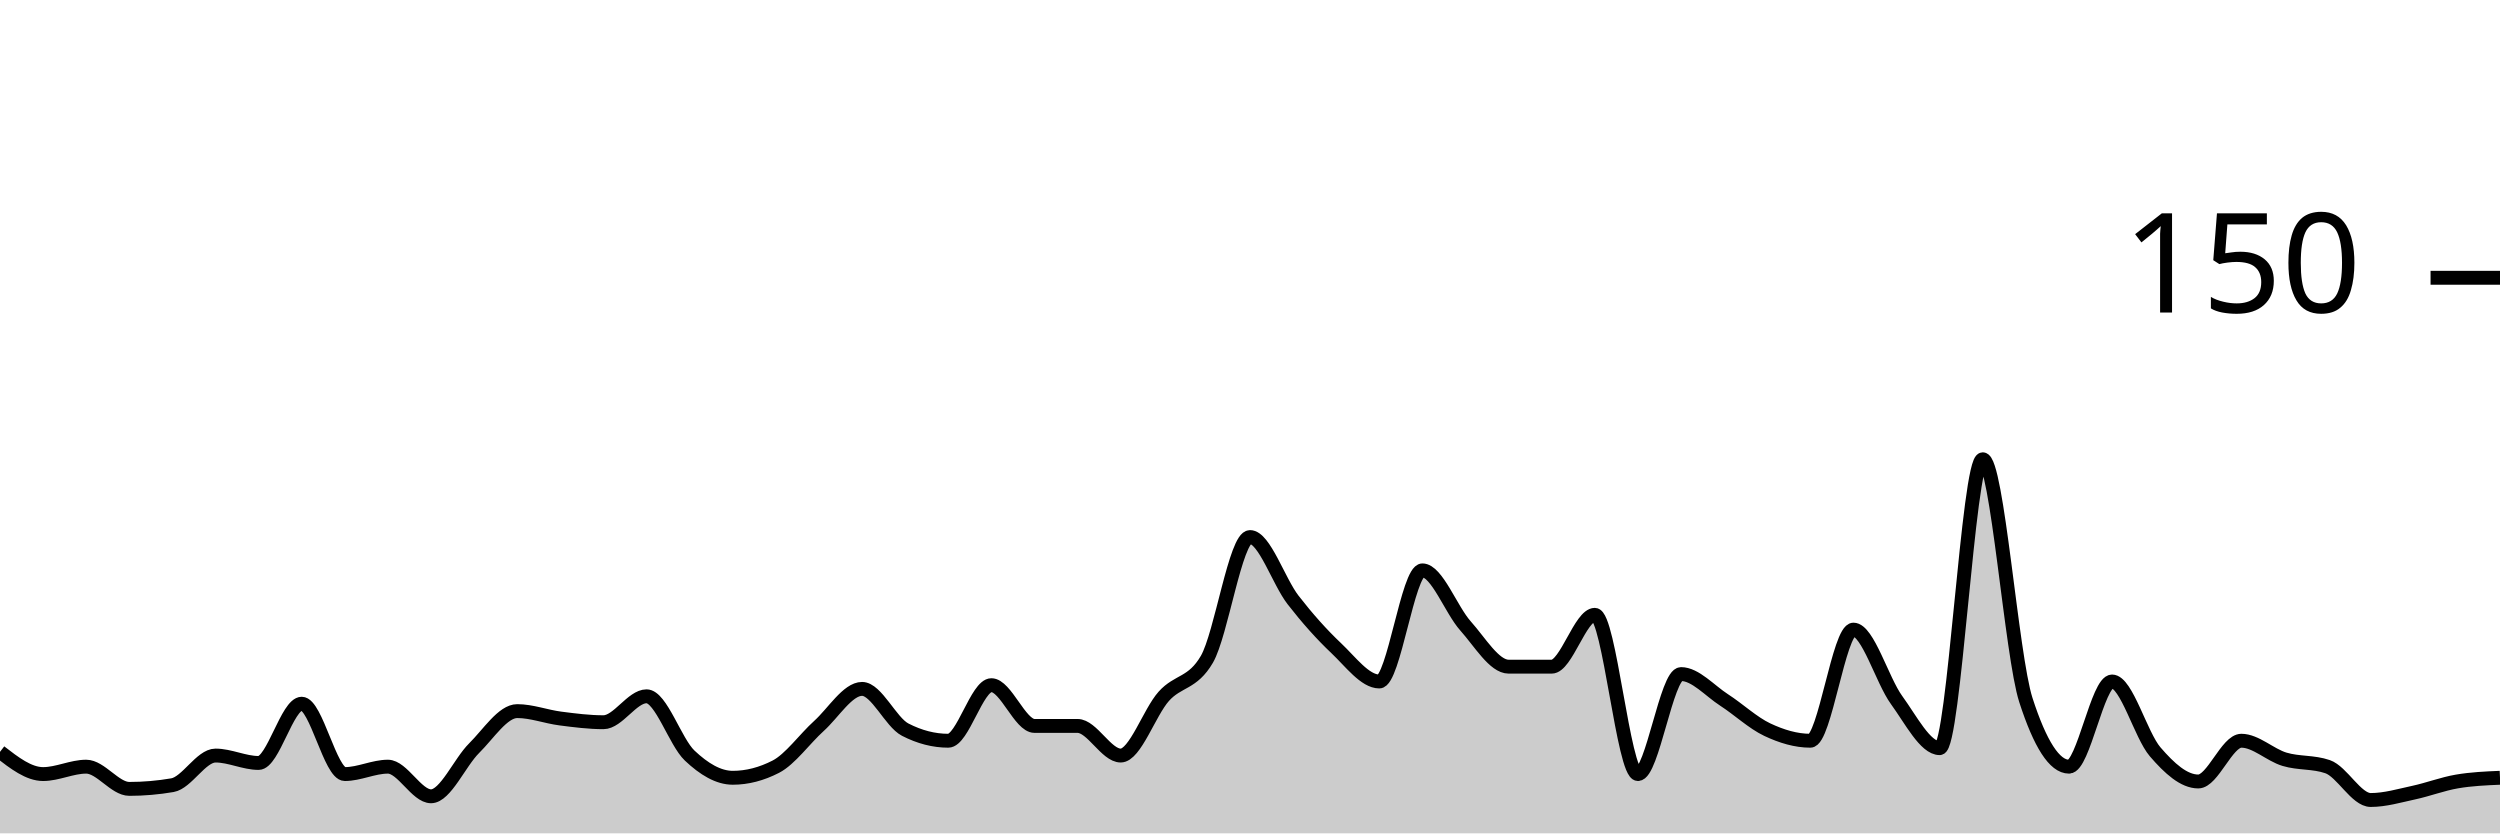
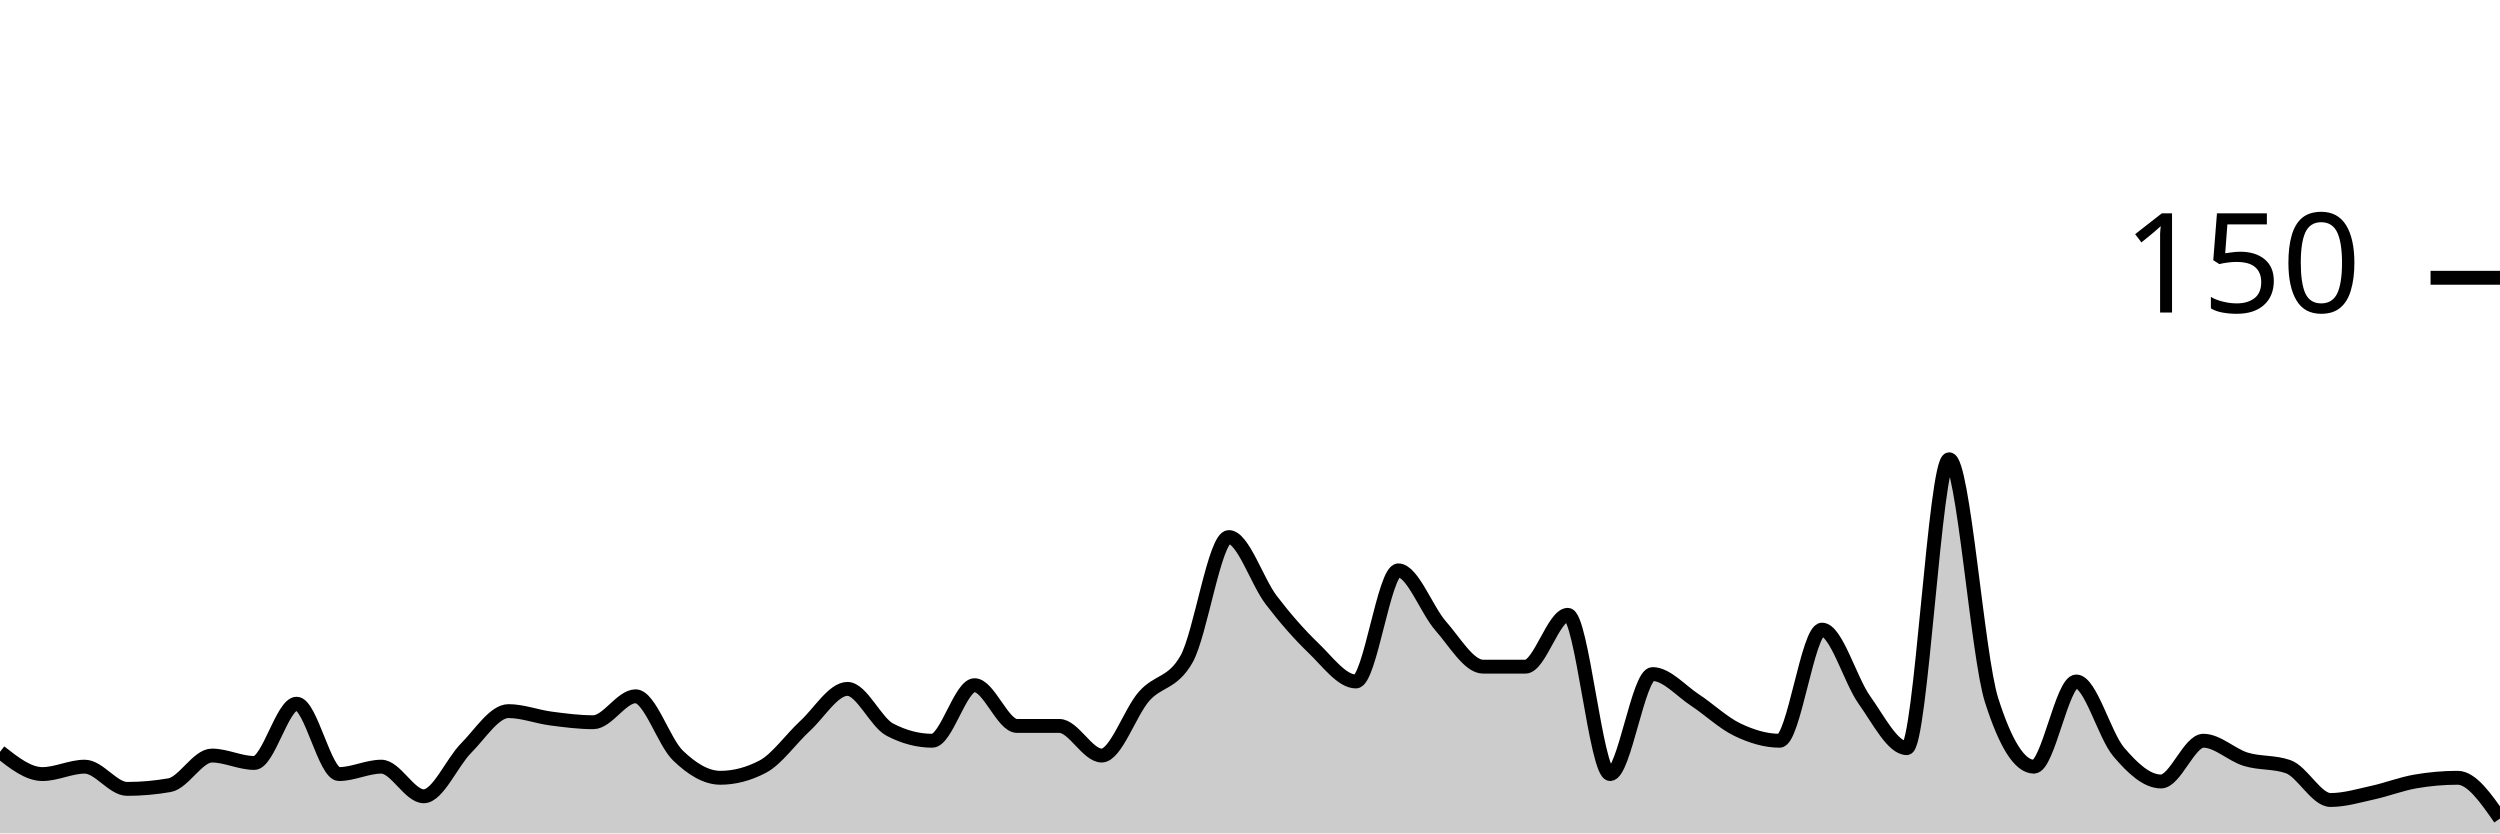
<svg xmlns="http://www.w3.org/2000/svg" viewBox="0 0 180 60">
  <g transform="translate(0,20)">
-     <path class="area" fill="rgba(0, 0, 0, 0.2)" d="M0,34.133C1.034,34.933,2.069,35.733,3.103,35.733C4.138,35.733,5.172,35.2,6.207,35.2C7.241,35.2,8.276,36.8,9.31,36.8C10.345,36.8,11.379,36.711,12.414,36.533C13.448,36.356,14.483,34.4,15.517,34.4C16.552,34.4,17.586,34.933,18.621,34.933C19.655,34.933,20.69,30.667,21.724,30.667C22.759,30.667,23.793,35.733,24.828,35.733C25.862,35.733,26.897,35.2,27.931,35.2C28.966,35.2,30,37.333,31.034,37.333C32.069,37.333,33.103,34.889,34.138,33.867C35.172,32.844,36.207,31.2,37.241,31.2C38.276,31.2,39.31,31.6,40.345,31.733C41.379,31.867,42.414,32,43.448,32C44.483,32,45.517,30.133,46.552,30.133C47.586,30.133,48.621,33.422,49.655,34.4C50.69,35.378,51.724,36,52.759,36C53.793,36,54.828,35.733,55.862,35.2C56.897,34.667,57.931,33.2,58.966,32.267C60,31.333,61.034,29.6,62.069,29.6C63.103,29.6,64.138,32,65.172,32.533C66.207,33.067,67.241,33.333,68.276,33.333C69.31,33.333,70.345,29.333,71.379,29.333C72.414,29.333,73.448,32.267,74.483,32.267C75.517,32.267,76.552,32.267,77.586,32.267C78.621,32.267,79.655,34.4,80.69,34.4C81.724,34.4,82.759,31.289,83.793,30.133C84.828,28.978,85.862,29.244,86.897,27.467C87.931,25.689,88.966,18.667,90,18.667C91.034,18.667,92.069,21.867,93.103,23.2C94.138,24.533,95.172,25.689,96.207,26.667C97.241,27.644,98.276,29.067,99.31,29.067C100.345,29.067,101.379,21.067,102.414,21.067C103.448,21.067,104.483,23.911,105.517,25.067C106.552,26.222,107.586,28,108.621,28C109.655,28,110.69,28,111.724,28C112.759,28,113.793,24.267,114.828,24.267C115.862,24.267,116.897,35.733,117.931,35.733C118.966,35.733,120,28.533,121.034,28.533C122.069,28.533,123.103,29.733,124.138,30.4C125.172,31.067,126.207,32.044,127.241,32.533C128.276,33.022,129.31,33.333,130.345,33.333C131.379,33.333,132.414,25.333,133.448,25.333C134.483,25.333,135.517,28.978,136.552,30.4C137.586,31.822,138.621,33.867,139.655,33.867C140.69,33.867,141.724,13.067,142.759,13.067C143.793,13.067,144.828,27.2,145.862,30.4C146.897,33.6,147.931,35.2,148.966,35.2C150,35.2,151.034,29.067,152.069,29.067C153.103,29.067,154.138,32.933,155.172,34.133C156.207,35.333,157.241,36.267,158.276,36.267C159.31,36.267,160.345,33.333,161.379,33.333C162.414,33.333,163.448,34.356,164.483,34.667C165.517,34.978,166.552,34.844,167.586,35.2C168.621,35.556,169.655,37.6,170.69,37.6C171.724,37.6,172.759,37.289,173.793,37.067C174.828,36.844,175.862,36.444,176.897,36.267C177.931,36.089,178.966,36.044,180,36L180,40C178.966,40,177.931,40,176.897,40C175.862,40,174.828,40,173.793,40C172.759,40,171.724,40,170.69,40C169.655,40,168.621,40,167.586,40C166.552,40,165.517,40,164.483,40C163.448,40,162.414,40,161.379,40C160.345,40,159.31,40,158.276,40C157.241,40,156.207,40,155.172,40C154.138,40,153.103,40,152.069,40C151.034,40,150,40,148.966,40C147.931,40,146.897,40,145.862,40C144.828,40,143.793,40,142.759,40C141.724,40,140.69,40,139.655,40C138.621,40,137.586,40,136.552,40C135.517,40,134.483,40,133.448,40C132.414,40,131.379,40,130.345,40C129.31,40,128.276,40,127.241,40C126.207,40,125.172,40,124.138,40C123.103,40,122.069,40,121.034,40C120,40,118.966,40,117.931,40C116.897,40,115.862,40,114.828,40C113.793,40,112.759,40,111.724,40C110.69,40,109.655,40,108.621,40C107.586,40,106.552,40,105.517,40C104.483,40,103.448,40,102.414,40C101.379,40,100.345,40,99.31,40C98.276,40,97.241,40,96.207,40C95.172,40,94.138,40,93.103,40C92.069,40,91.034,40,90,40C88.966,40,87.931,40,86.897,40C85.862,40,84.828,40,83.793,40C82.759,40,81.724,40,80.69,40C79.655,40,78.621,40,77.586,40C76.552,40,75.517,40,74.483,40C73.448,40,72.414,40,71.379,40C70.345,40,69.31,40,68.276,40C67.241,40,66.207,40,65.172,40C64.138,40,63.103,40,62.069,40C61.034,40,60,40,58.966,40C57.931,40,56.897,40,55.862,40C54.828,40,53.793,40,52.759,40C51.724,40,50.69,40,49.655,40C48.621,40,47.586,40,46.552,40C45.517,40,44.483,40,43.448,40C42.414,40,41.379,40,40.345,40C39.31,40,38.276,40,37.241,40C36.207,40,35.172,40,34.138,40C33.103,40,32.069,40,31.034,40C30,40,28.966,40,27.931,40C26.897,40,25.862,40,24.828,40C23.793,40,22.759,40,21.724,40C20.69,40,19.655,40,18.621,40C17.586,40,16.552,40,15.517,40C14.483,40,13.448,40,12.414,40C11.379,40,10.345,40,9.31,40C8.276,40,7.241,40,6.207,40C5.172,40,4.138,40,3.103,40C2.069,40,1.034,40,0,40Z" />
-     <path class="line" stroke="black" fill="none" d="M0,34.133C1.034,34.933,2.069,35.733,3.103,35.733C4.138,35.733,5.172,35.2,6.207,35.2C7.241,35.2,8.276,36.8,9.31,36.8C10.345,36.8,11.379,36.711,12.414,36.533C13.448,36.356,14.483,34.4,15.517,34.4C16.552,34.4,17.586,34.933,18.621,34.933C19.655,34.933,20.69,30.667,21.724,30.667C22.759,30.667,23.793,35.733,24.828,35.733C25.862,35.733,26.897,35.2,27.931,35.2C28.966,35.2,30,37.333,31.034,37.333C32.069,37.333,33.103,34.889,34.138,33.867C35.172,32.844,36.207,31.2,37.241,31.2C38.276,31.2,39.31,31.6,40.345,31.733C41.379,31.867,42.414,32,43.448,32C44.483,32,45.517,30.133,46.552,30.133C47.586,30.133,48.621,33.422,49.655,34.4C50.69,35.378,51.724,36,52.759,36C53.793,36,54.828,35.733,55.862,35.2C56.897,34.667,57.931,33.2,58.966,32.267C60,31.333,61.034,29.6,62.069,29.6C63.103,29.6,64.138,32,65.172,32.533C66.207,33.067,67.241,33.333,68.276,33.333C69.31,33.333,70.345,29.333,71.379,29.333C72.414,29.333,73.448,32.267,74.483,32.267C75.517,32.267,76.552,32.267,77.586,32.267C78.621,32.267,79.655,34.4,80.69,34.4C81.724,34.4,82.759,31.289,83.793,30.133C84.828,28.978,85.862,29.244,86.897,27.467C87.931,25.689,88.966,18.667,90,18.667C91.034,18.667,92.069,21.867,93.103,23.2C94.138,24.533,95.172,25.689,96.207,26.667C97.241,27.644,98.276,29.067,99.31,29.067C100.345,29.067,101.379,21.067,102.414,21.067C103.448,21.067,104.483,23.911,105.517,25.067C106.552,26.222,107.586,28,108.621,28C109.655,28,110.69,28,111.724,28C112.759,28,113.793,24.267,114.828,24.267C115.862,24.267,116.897,35.733,117.931,35.733C118.966,35.733,120,28.533,121.034,28.533C122.069,28.533,123.103,29.733,124.138,30.4C125.172,31.067,126.207,32.044,127.241,32.533C128.276,33.022,129.31,33.333,130.345,33.333C131.379,33.333,132.414,25.333,133.448,25.333C134.483,25.333,135.517,28.978,136.552,30.4C137.586,31.822,138.621,33.867,139.655,33.867C140.69,33.867,141.724,13.067,142.759,13.067C143.793,13.067,144.828,27.2,145.862,30.4C146.897,33.6,147.931,35.2,148.966,35.2C150,35.2,151.034,29.067,152.069,29.067C153.103,29.067,154.138,32.933,155.172,34.133C156.207,35.333,157.241,36.267,158.276,36.267C159.31,36.267,160.345,33.333,161.379,33.333C162.414,33.333,163.448,34.356,164.483,34.667C165.517,34.978,166.552,34.844,167.586,35.2C168.621,35.556,169.655,37.6,170.69,37.6C171.724,37.6,172.759,37.289,173.793,37.067C174.828,36.844,175.862,36.444,176.897,36.267C177.931,36.089,178.966,36.044,180,36" />
+     <path class="area" fill="rgba(0, 0, 0, 0.2)" d="M0,34.133C1.017,34.933,2.034,35.733,3.051,35.733C4.068,35.733,5.085,35.2,6.102,35.2C7.119,35.2,8.136,36.8,9.153,36.8C10.169,36.8,11.186,36.711,12.203,36.533C13.22,36.356,14.237,34.4,15.254,34.4C16.271,34.4,17.288,34.933,18.305,34.933C19.322,34.933,20.339,30.667,21.356,30.667C22.373,30.667,23.39,35.733,24.407,35.733C25.424,35.733,26.441,35.2,27.458,35.2C28.475,35.2,29.492,37.333,30.508,37.333C31.525,37.333,32.542,34.889,33.559,33.867C34.576,32.844,35.593,31.2,36.61,31.2C37.627,31.2,38.644,31.6,39.661,31.733C40.678,31.867,41.695,32,42.712,32C43.729,32,44.746,30.133,45.763,30.133C46.78,30.133,47.797,33.422,48.814,34.4C49.831,35.378,50.847,36,51.864,36C52.881,36,53.898,35.733,54.915,35.2C55.932,34.667,56.949,33.2,57.966,32.267C58.983,31.333,60,29.6,61.017,29.6C62.034,29.6,63.051,32,64.068,32.533C65.085,33.067,66.102,33.333,67.119,33.333C68.136,33.333,69.153,29.333,70.169,29.333C71.186,29.333,72.203,32.267,73.22,32.267C74.237,32.267,75.254,32.267,76.271,32.267C77.288,32.267,78.305,34.4,79.322,34.4C80.339,34.4,81.356,31.289,82.373,30.133C83.39,28.978,84.407,29.244,85.424,27.467C86.441,25.689,87.458,18.667,88.475,18.667C89.492,18.667,90.508,21.867,91.525,23.2C92.542,24.533,93.559,25.689,94.576,26.667C95.593,27.644,96.61,29.067,97.627,29.067C98.644,29.067,99.661,21.067,100.678,21.067C101.695,21.067,102.712,23.911,103.729,25.067C104.746,26.222,105.763,28,106.78,28C107.797,28,108.814,28,109.831,28C110.847,28,111.864,24.267,112.881,24.267C113.898,24.267,114.915,35.733,115.932,35.733C116.949,35.733,117.966,28.533,118.983,28.533C120,28.533,121.017,29.733,122.034,30.4C123.051,31.067,124.068,32.044,125.085,32.533C126.102,33.022,127.119,33.333,128.136,33.333C129.153,33.333,130.169,25.333,131.186,25.333C132.203,25.333,133.22,28.978,134.237,30.4C135.254,31.822,136.271,33.867,137.288,33.867C138.305,33.867,139.322,13.067,140.339,13.067C141.356,13.067,142.373,27.2,143.39,30.4C144.407,33.6,145.424,35.2,146.441,35.2C147.458,35.2,148.475,29.067,149.492,29.067C150.508,29.067,151.525,32.933,152.542,34.133C153.559,35.333,154.576,36.267,155.593,36.267C156.61,36.267,157.627,33.333,158.644,33.333C159.661,33.333,160.678,34.356,161.695,34.667C162.712,34.978,163.729,34.844,164.746,35.2C165.763,35.556,166.78,37.6,167.797,37.6C168.814,37.6,169.831,37.289,170.847,37.067C171.864,36.844,172.881,36.444,173.898,36.267C174.915,36.089,175.932,36,176.949,36C177.966,36,178.983,37.467,180,38.933L180,40C178.983,40,177.966,40,176.949,40C175.932,40,174.915,40,173.898,40C172.881,40,171.864,40,170.847,40C169.831,40,168.814,40,167.797,40C166.78,40,165.763,40,164.746,40C163.729,40,162.712,40,161.695,40C160.678,40,159.661,40,158.644,40C157.627,40,156.61,40,155.593,40C154.576,40,153.559,40,152.542,40C151.525,40,150.508,40,149.492,40C148.475,40,147.458,40,146.441,40C145.424,40,144.407,40,143.39,40C142.373,40,141.356,40,140.339,40C139.322,40,138.305,40,137.288,40C136.271,40,135.254,40,134.237,40C133.22,40,132.203,40,131.186,40C130.169,40,129.153,40,128.136,40C127.119,40,126.102,40,125.085,40C124.068,40,123.051,40,122.034,40C121.017,40,120,40,118.983,40C117.966,40,116.949,40,115.932,40C114.915,40,113.898,40,112.881,40C111.864,40,110.847,40,109.831,40C108.814,40,107.797,40,106.78,40C105.763,40,104.746,40,103.729,40C102.712,40,101.695,40,100.678,40C99.661,40,98.644,40,97.627,40C96.61,40,95.593,40,94.576,40C93.559,40,92.542,40,91.525,40C90.508,40,89.492,40,88.475,40C87.458,40,86.441,40,85.424,40C84.407,40,83.39,40,82.373,40C81.356,40,80.339,40,79.322,40C78.305,40,77.288,40,76.271,40C75.254,40,74.237,40,73.22,40C72.203,40,71.186,40,70.169,40C69.153,40,68.136,40,67.119,40C66.102,40,65.085,40,64.068,40C63.051,40,62.034,40,61.017,40C60,40,58.983,40,57.966,40C56.949,40,55.932,40,54.915,40C53.898,40,52.881,40,51.864,40C50.847,40,49.831,40,48.814,40C47.797,40,46.78,40,45.763,40C44.746,40,43.729,40,42.712,40C41.695,40,40.678,40,39.661,40C38.644,40,37.627,40,36.61,40C35.593,40,34.576,40,33.559,40C32.542,40,31.525,40,30.508,40C29.492,40,28.475,40,27.458,40C26.441,40,25.424,40,24.407,40C23.39,40,22.373,40,21.356,40C20.339,40,19.322,40,18.305,40C17.288,40,16.271,40,15.254,40C14.237,40,13.22,40,12.203,40C11.186,40,10.169,40,9.153,40C8.136,40,7.119,40,6.102,40C5.085,40,4.068,40,3.051,40C2.034,40,1.017,40,0,40Z" />
+     <path class="line" stroke="black" fill="none" d="M0,34.133C1.017,34.933,2.034,35.733,3.051,35.733C4.068,35.733,5.085,35.2,6.102,35.2C7.119,35.2,8.136,36.8,9.153,36.8C10.169,36.8,11.186,36.711,12.203,36.533C13.22,36.356,14.237,34.4,15.254,34.4C16.271,34.4,17.288,34.933,18.305,34.933C19.322,34.933,20.339,30.667,21.356,30.667C22.373,30.667,23.39,35.733,24.407,35.733C25.424,35.733,26.441,35.2,27.458,35.2C28.475,35.2,29.492,37.333,30.508,37.333C31.525,37.333,32.542,34.889,33.559,33.867C34.576,32.844,35.593,31.2,36.61,31.2C37.627,31.2,38.644,31.6,39.661,31.733C40.678,31.867,41.695,32,42.712,32C43.729,32,44.746,30.133,45.763,30.133C46.78,30.133,47.797,33.422,48.814,34.4C49.831,35.378,50.847,36,51.864,36C52.881,36,53.898,35.733,54.915,35.2C55.932,34.667,56.949,33.2,57.966,32.267C58.983,31.333,60,29.6,61.017,29.6C62.034,29.6,63.051,32,64.068,32.533C65.085,33.067,66.102,33.333,67.119,33.333C68.136,33.333,69.153,29.333,70.169,29.333C71.186,29.333,72.203,32.267,73.22,32.267C74.237,32.267,75.254,32.267,76.271,32.267C77.288,32.267,78.305,34.4,79.322,34.4C80.339,34.4,81.356,31.289,82.373,30.133C83.39,28.978,84.407,29.244,85.424,27.467C86.441,25.689,87.458,18.667,88.475,18.667C89.492,18.667,90.508,21.867,91.525,23.2C92.542,24.533,93.559,25.689,94.576,26.667C95.593,27.644,96.61,29.067,97.627,29.067C98.644,29.067,99.661,21.067,100.678,21.067C101.695,21.067,102.712,23.911,103.729,25.067C104.746,26.222,105.763,28,106.78,28C107.797,28,108.814,28,109.831,28C110.847,28,111.864,24.267,112.881,24.267C113.898,24.267,114.915,35.733,115.932,35.733C116.949,35.733,117.966,28.533,118.983,28.533C120,28.533,121.017,29.733,122.034,30.4C123.051,31.067,124.068,32.044,125.085,32.533C126.102,33.022,127.119,33.333,128.136,33.333C129.153,33.333,130.169,25.333,131.186,25.333C132.203,25.333,133.22,28.978,134.237,30.4C135.254,31.822,136.271,33.867,137.288,33.867C138.305,33.867,139.322,13.067,140.339,13.067C141.356,13.067,142.373,27.2,143.39,30.4C144.407,33.6,145.424,35.2,146.441,35.2C147.458,35.2,148.475,29.067,149.492,29.067C150.508,29.067,151.525,32.933,152.542,34.133C153.559,35.333,154.576,36.267,155.593,36.267C156.61,36.267,157.627,33.333,158.644,33.333C159.661,33.333,160.678,34.356,161.695,34.667C162.712,34.978,163.729,34.844,164.746,35.2C165.763,35.556,166.78,37.6,167.797,37.6C168.814,37.6,169.831,37.289,170.847,37.067C171.864,36.844,172.881,36.444,173.898,36.267C174.915,36.089,175.932,36,176.949,36C177.966,36,178.983,37.467,180,38.933" />
    <path class="axis-ceiling" stroke-width="1" stroke="black" fill="none" d="M175,0L180,0" />
    <text class="axis-ceiling-label" font-family="sans-serif" text-anchor="end" font-size="10px" x="170" y="2.5">150</text>
  </g>
</svg>
